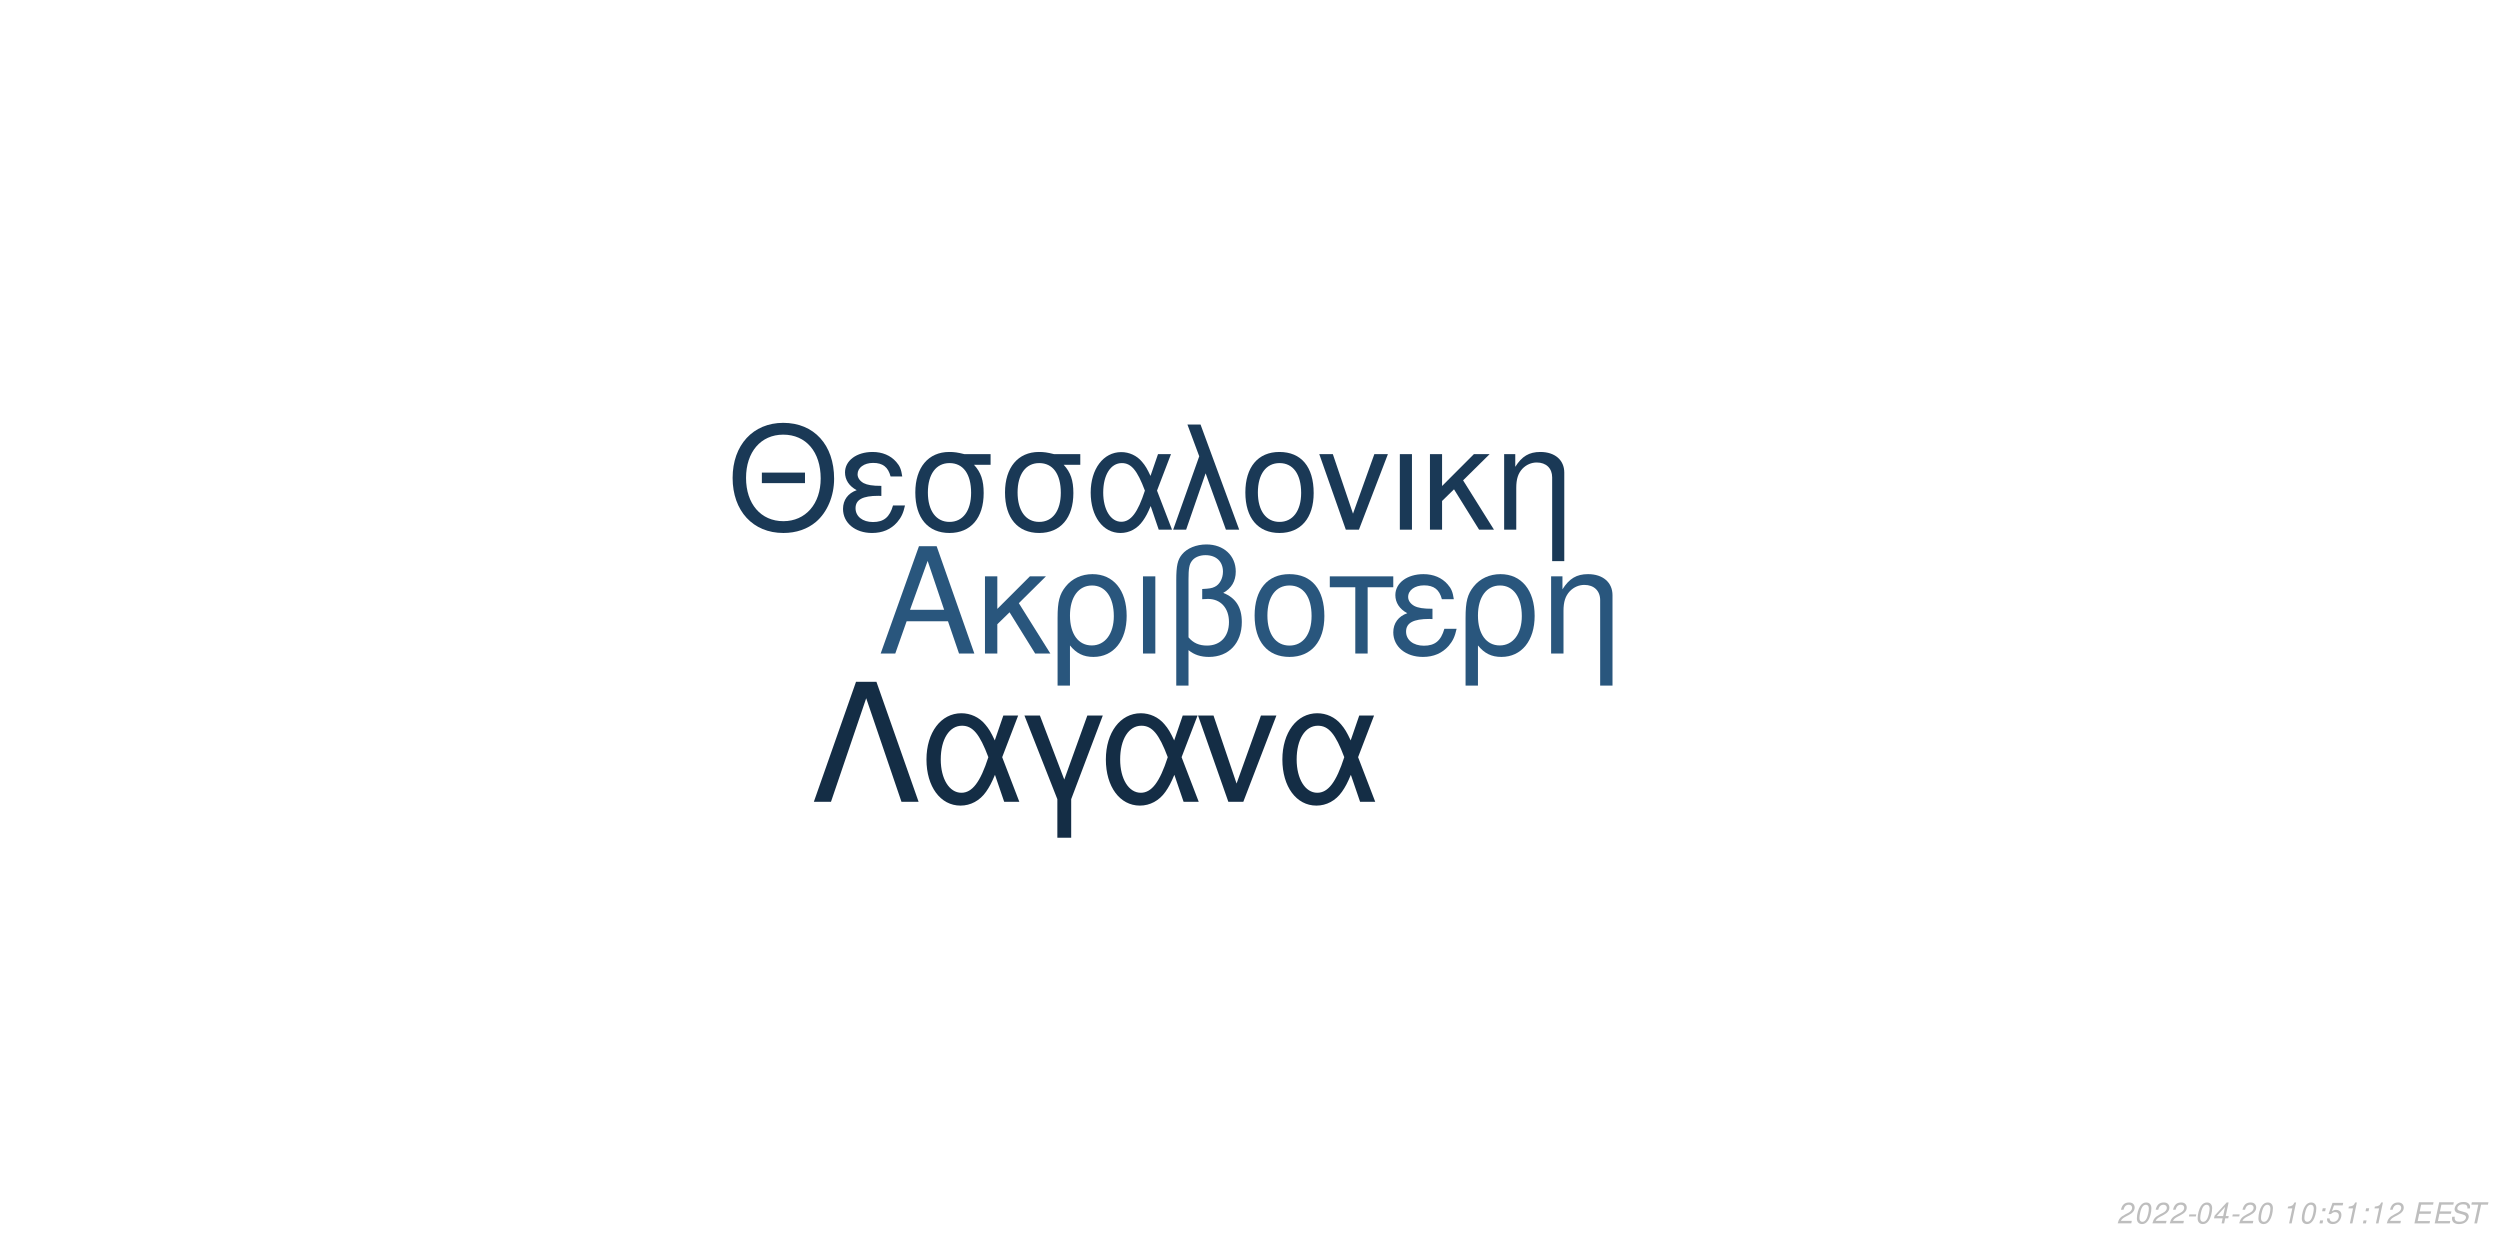
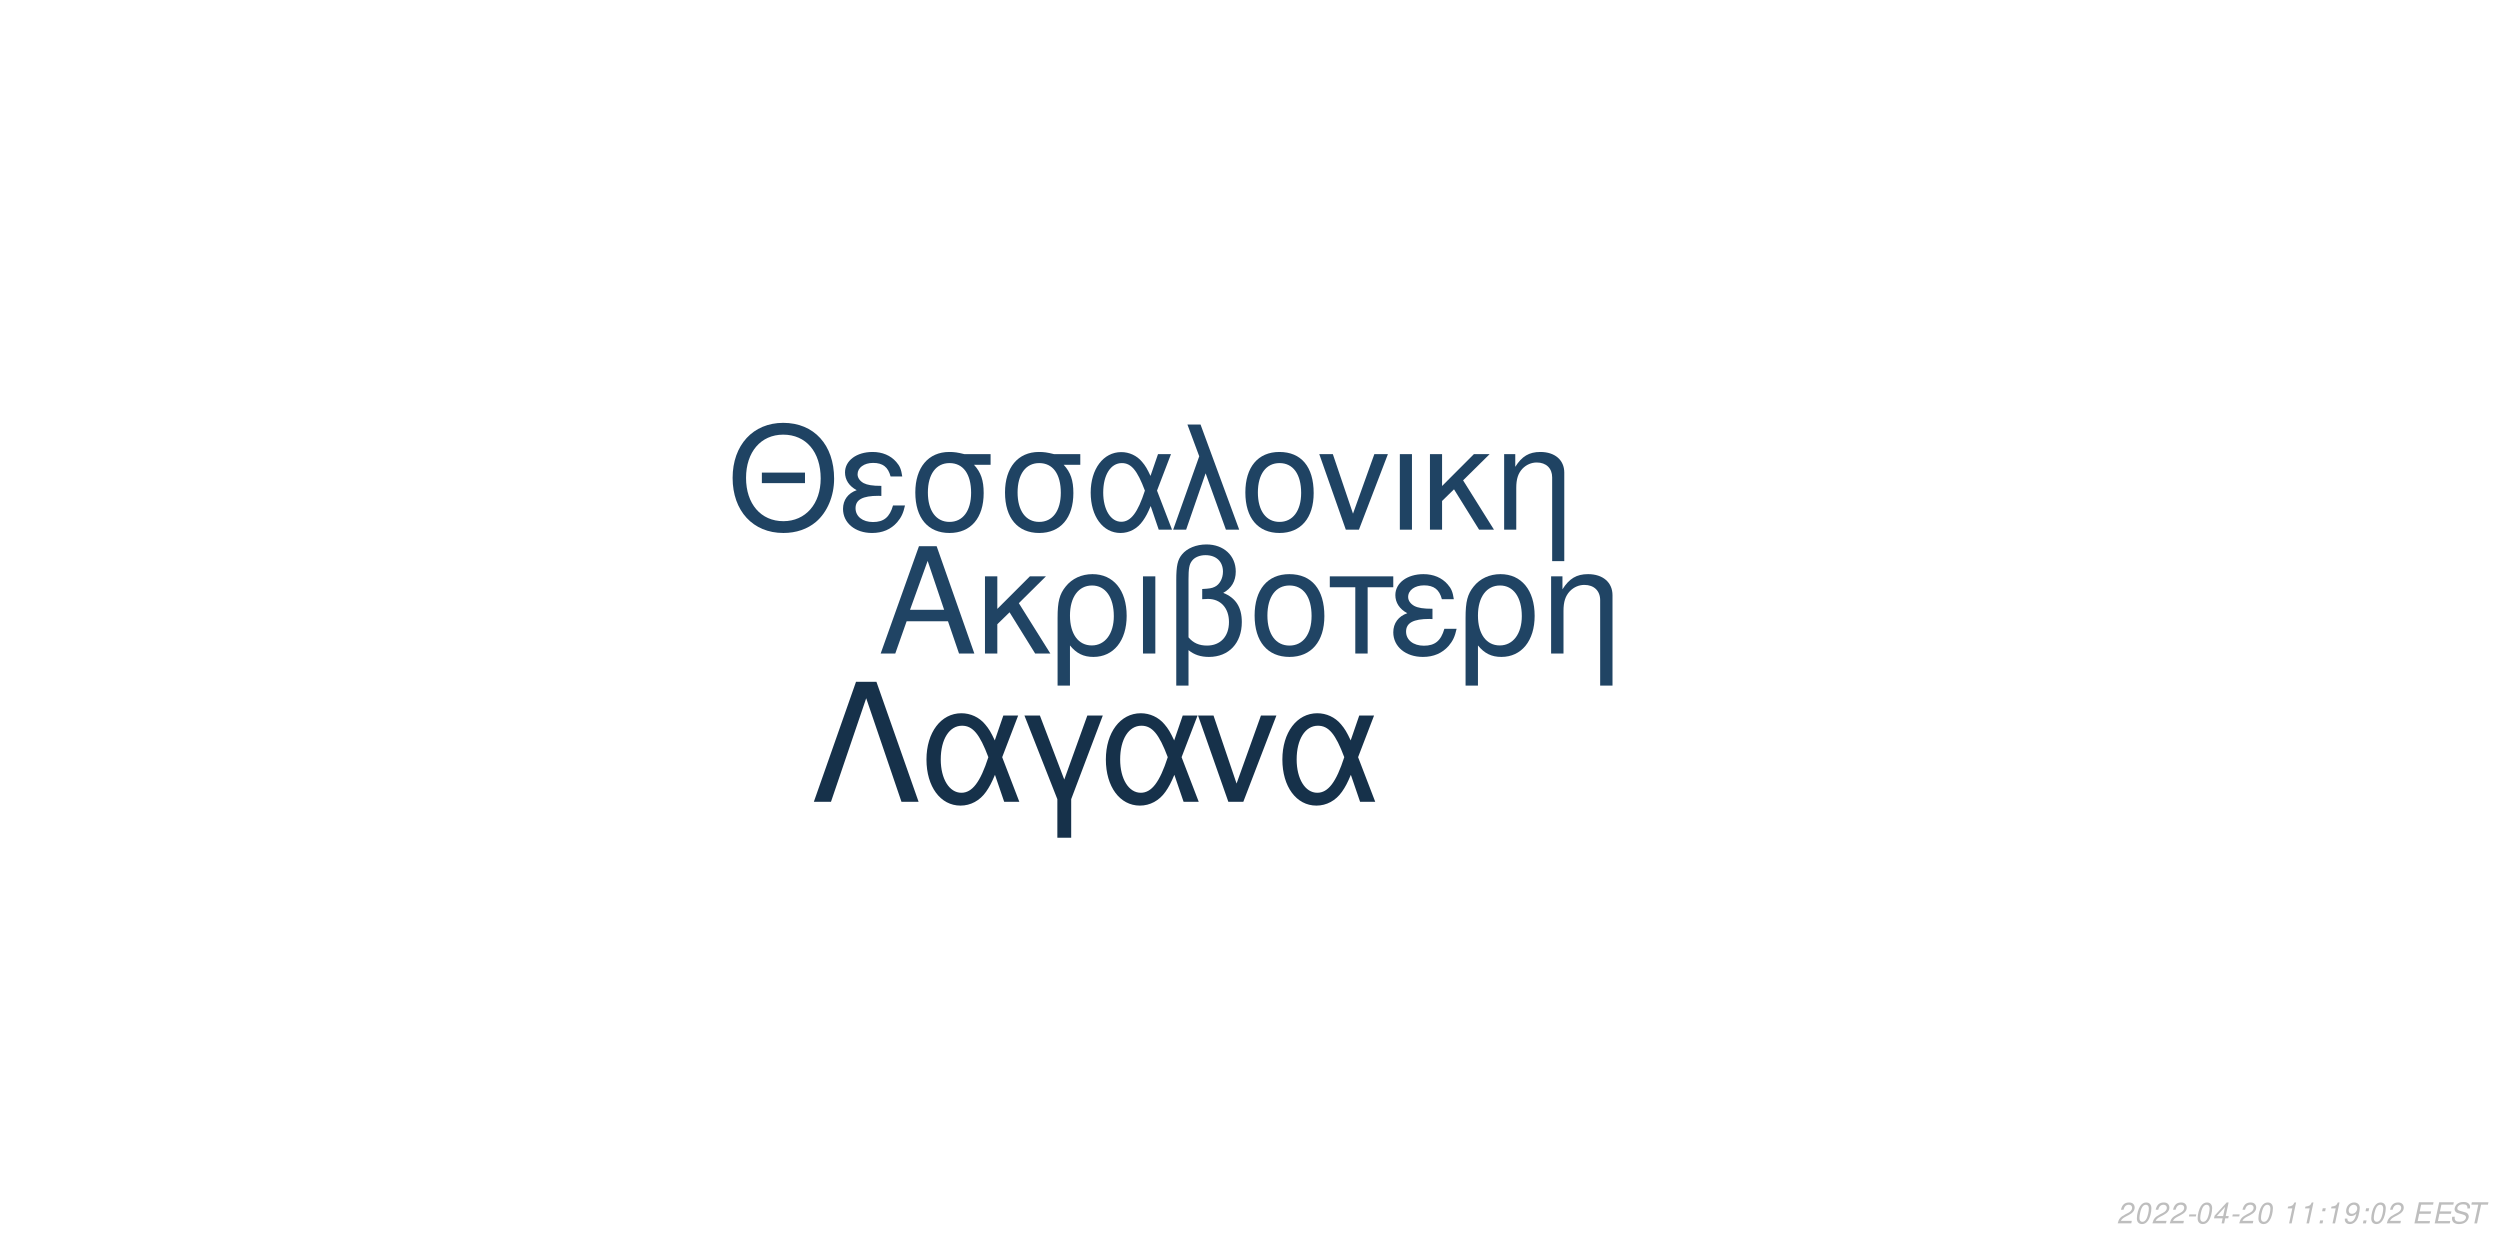
<svg xmlns="http://www.w3.org/2000/svg" xmlns:xlink="http://www.w3.org/1999/xlink" width="864pt" height="432pt" viewBox="0 0 864 432" version="1.1">
  <defs>
    <g>
      <symbol overflow="visible" id="glyph0-0">
        <path style="stroke:none;" d="" />
      </symbol>
      <symbol overflow="visible" id="glyph0-1">
        <path style="stroke:none;" d="M 24.125 -11.141 L 27.938 0 L 33.234 0 L 20.203 -37.094 L 14.094 -37.094 L 0.859 0 L 5.906 0 L 9.828 -11.141 Z M 22.797 -15.109 L 11 -15.109 L 17.094 -32.016 Z M 22.797 -15.109 " />
      </symbol>
      <symbol overflow="visible" id="glyph0-2">
        <path style="stroke:none;" d="M 7.172 -15.422 L 7.172 -26.672 L 2.906 -26.672 L 2.906 0 L 7.172 0 L 7.172 -10.125 L 11.406 -14.25 L 20.25 0 L 25.5 0 L 14.609 -17.406 L 23.969 -26.672 L 18.422 -26.672 Z M 7.172 -15.422 " />
      </symbol>
      <symbol overflow="visible" id="glyph0-3">
        <path style="stroke:none;" d="M 3 11.094 L 7.281 11.094 L 7.281 -2.797 C 9.516 -0.047 11.953 1.172 15.375 1.172 C 22.344 1.172 26.875 -4.422 26.875 -13.031 C 26.875 -21.891 22.297 -27.438 15.062 -27.438 C 11.297 -27.438 7.984 -25.906 5.797 -23.156 C 3.672 -20.516 3 -17.969 3 -12.359 Z M 14.906 -23.516 C 19.547 -23.516 22.438 -19.438 22.438 -12.922 C 22.438 -6.812 19.391 -2.797 14.812 -2.797 C 10.172 -2.797 7.281 -6.766 7.281 -13.125 C 7.281 -19.484 10.234 -23.516 14.906 -23.516 Z M 14.906 -23.516 " />
      </symbol>
      <symbol overflow="visible" id="glyph0-4">
        <path style="stroke:none;" d="M 3.516 0 L 7.781 0 L 7.781 -26.672 L 3.516 -26.672 Z M 3.516 0 " />
      </symbol>
      <symbol overflow="visible" id="glyph0-5">
        <path style="stroke:none;" d="M 4.016 11.094 L 8.25 11.094 L 8.25 -1.172 C 10.172 0.406 12.422 1.172 15.312 1.172 C 22.188 1.172 26.672 -3.609 26.672 -10.891 C 26.672 -15.984 24.578 -19.234 20.25 -20.969 C 23.109 -22.547 24.578 -25.031 24.578 -28.344 C 24.578 -33.844 20.406 -37.703 14.453 -37.703 C 10.938 -37.703 7.734 -36.391 6 -34.25 C 4.484 -32.422 4.016 -30.328 4.016 -25.391 Z M 8.25 -25.656 C 8.25 -29.359 8.5 -30.844 9.469 -32.062 C 10.375 -33.281 12.156 -34 14.094 -34 C 17.812 -34 20.156 -31.812 20.156 -28.297 C 20.156 -25.953 18.984 -23.812 17.297 -23.047 C 16.281 -22.547 15.469 -22.438 12.984 -22.297 L 12.984 -18.781 C 13.734 -18.828 14.344 -18.875 14.969 -18.875 C 19.344 -18.875 22.234 -15.719 22.234 -10.891 C 22.234 -5.906 19.281 -2.75 14.656 -2.75 C 11.953 -2.75 9.922 -3.609 8.25 -5.594 Z M 8.25 -25.656 " />
      </symbol>
      <symbol overflow="visible" id="glyph0-6">
        <path style="stroke:none;" d="M 14.094 -27.438 C 6.562 -27.438 2.094 -22.094 2.094 -13.125 C 2.094 -4.125 6.562 1.172 14.141 1.172 C 21.672 1.172 26.203 -4.172 26.203 -12.922 C 26.203 -22.188 21.828 -27.438 14.094 -27.438 Z M 14.141 -23.516 C 18.938 -23.516 21.781 -19.594 21.781 -12.984 C 21.781 -6.672 18.828 -2.75 14.141 -2.75 C 9.422 -2.75 6.516 -6.672 6.516 -13.125 C 6.516 -19.594 9.422 -23.516 14.141 -23.516 Z M 14.141 -23.516 " />
      </symbol>
      <symbol overflow="visible" id="glyph0-7">
        <path style="stroke:none;" d="M 7.891 0 L 12.156 0 L 12.156 -22.906 L 21.016 -22.906 L 21.016 -26.672 L -0.922 -26.672 L -0.922 -22.906 L 7.891 -22.906 Z M 7.891 0 " />
      </symbol>
      <symbol overflow="visible" id="glyph0-8">
        <path style="stroke:none;" d="M 14.562 -15.469 C 11.344 -15.469 9.562 -15.781 8.297 -16.438 C 6.922 -17.203 6.156 -18.328 6.156 -19.547 C 6.156 -21.891 8.453 -23.562 11.656 -23.562 C 15.062 -23.562 16.953 -22.094 17.812 -18.781 L 21.938 -18.781 C 21.578 -21.266 21.062 -22.5 19.797 -23.922 C 17.812 -26.203 14.906 -27.438 11.453 -27.438 C 5.797 -27.438 1.734 -24.375 1.734 -20.203 C 1.734 -17.609 3.156 -15.375 5.859 -13.938 C 2.797 -12.875 1.016 -10.484 1.016 -7.328 C 1.016 -2.391 5.297 1.172 11.25 1.172 C 14.969 1.172 17.906 -0.109 20.156 -2.641 C 21.578 -4.328 22.297 -5.797 22.906 -8.547 L 18.672 -8.547 C 17.5 -4.422 15.422 -2.703 11.609 -2.703 C 7.938 -2.703 5.438 -4.688 5.438 -7.578 C 5.438 -10.578 7.938 -11.953 13.484 -11.953 C 13.641 -11.953 14.094 -11.953 14.562 -11.906 Z M 14.562 -15.469 " />
      </symbol>
      <symbol overflow="visible" id="glyph0-9">
        <path style="stroke:none;" d="M 3.562 -26.672 L 3.562 0 L 7.844 0 L 7.844 -14.703 C 7.844 -17.906 8.5 -19.891 10.031 -21.531 C 11.406 -22.953 13.188 -23.719 15.062 -23.719 C 18.375 -23.719 20.516 -21.672 20.516 -18.469 L 20.516 11.094 L 24.781 11.094 L 24.781 -20.156 C 24.781 -24.578 21.469 -27.438 16.328 -27.438 C 12.359 -27.438 9.828 -25.906 7.484 -22.188 L 7.484 -26.672 Z M 3.562 -26.672 " />
      </symbol>
      <symbol overflow="visible" id="glyph1-0">
        <path style="stroke:none;" d="" />
      </symbol>
      <symbol overflow="visible" id="glyph1-1">
        <path style="stroke:none;" d="M 26.859 -19.734 L 11.953 -19.734 L 11.953 -16.094 L 26.859 -16.094 Z M 19.328 -36.922 C 8.922 -36.922 1.844 -29.25 1.844 -17.891 C 1.844 -6.484 8.875 1.141 19.391 1.141 C 23.812 1.141 27.703 -0.203 30.641 -2.688 C 34.578 -6.031 36.922 -11.656 36.922 -17.594 C 36.922 -29.297 30 -36.922 19.328 -36.922 Z M 19.328 -32.844 C 27.203 -32.844 32.281 -26.906 32.281 -17.688 C 32.281 -8.922 27.062 -2.938 19.391 -2.938 C 11.609 -2.938 6.484 -8.922 6.484 -17.891 C 6.484 -26.859 11.609 -32.844 19.328 -32.844 Z M 19.328 -32.844 " />
      </symbol>
      <symbol overflow="visible" id="glyph1-2">
        <path style="stroke:none;" d="M 14.25 -15.141 C 11.109 -15.141 9.375 -15.453 8.125 -16.094 C 6.781 -16.844 6.031 -17.938 6.031 -19.141 C 6.031 -21.422 8.266 -23.078 11.406 -23.078 C 14.75 -23.078 16.594 -21.625 17.438 -18.391 L 21.469 -18.391 C 21.125 -20.828 20.625 -22.031 19.391 -23.422 C 17.438 -25.656 14.594 -26.859 11.219 -26.859 C 5.688 -26.859 1.688 -23.875 1.688 -19.781 C 1.688 -17.234 3.094 -15.047 5.734 -13.656 C 2.734 -12.609 1 -10.266 1 -7.172 C 1 -2.344 5.188 1.141 11.016 1.141 C 14.656 1.141 17.547 -0.094 19.734 -2.594 C 21.125 -4.234 21.828 -5.688 22.422 -8.375 L 18.281 -8.375 C 17.141 -4.328 15.094 -2.641 11.359 -2.641 C 7.766 -2.641 5.328 -4.578 5.328 -7.422 C 5.328 -10.359 7.766 -11.703 13.203 -11.703 C 13.359 -11.703 13.797 -11.703 14.25 -11.656 Z M 14.25 -15.141 " />
      </symbol>
      <symbol overflow="visible" id="glyph1-3">
        <path style="stroke:none;" d="M 29 -26.109 L 19.938 -26.109 C 17.594 -26.703 16.438 -26.859 14.703 -26.859 C 7.469 -26.859 2.984 -21.469 2.984 -12.859 C 2.984 -4.031 7.375 1.141 14.797 1.141 C 22.172 1.141 26.609 -4.078 26.609 -12.656 C 26.609 -17.047 25.656 -19.828 23.266 -22.422 L 29 -22.422 Z M 14.797 -23.016 C 19.531 -23.016 22.266 -19.234 22.266 -12.75 C 22.266 -6.531 19.438 -2.688 14.797 -2.688 C 10.172 -2.688 7.328 -6.531 7.328 -12.859 C 7.328 -19.188 10.172 -23.016 14.797 -23.016 Z M 14.797 -23.016 " />
      </symbol>
      <symbol overflow="visible" id="glyph1-4">
        <path style="stroke:none;" d="M 29.344 -26.109 L 24.859 -26.109 L 22.266 -18.578 C 21.125 -21.031 20.484 -22.125 19.328 -23.469 C 17.547 -25.609 14.906 -26.812 12.156 -26.812 C 5.984 -26.812 1.594 -20.984 1.594 -12.812 C 1.594 -4.578 5.828 1.141 11.906 1.141 C 14.953 1.141 17.734 -0.344 19.625 -3.047 C 20.672 -4.531 21.281 -5.688 22.328 -8.172 L 25.109 0 L 29.703 0 L 24.516 -13.5 Z M 20.328 -13.5 C 17.891 -5.922 15.453 -2.734 12.156 -2.734 C 8.516 -2.734 5.922 -6.922 5.922 -12.812 C 5.922 -18.938 8.516 -23.016 12.359 -23.016 C 15.594 -23.016 17.688 -20.531 20.328 -13.5 Z M 20.328 -13.5 " />
      </symbol>
      <symbol overflow="visible" id="glyph1-5">
        <path style="stroke:none;" d="M 1.094 0 L 5.578 0 L 12.312 -19.484 L 19.328 0 L 23.922 0 L 10.562 -36.328 L 6.031 -36.328 L 10.109 -25.359 Z M 1.094 0 " />
      </symbol>
      <symbol overflow="visible" id="glyph1-6">
        <path style="stroke:none;" d="M 13.797 -26.859 C 6.422 -26.859 2.047 -21.625 2.047 -12.859 C 2.047 -4.031 6.422 1.141 13.859 1.141 C 21.234 1.141 25.656 -4.078 25.656 -12.656 C 25.656 -21.719 21.375 -26.859 13.797 -26.859 Z M 13.859 -23.016 C 18.531 -23.016 21.328 -19.188 21.328 -12.703 C 21.328 -6.531 18.438 -2.688 13.859 -2.688 C 9.219 -2.688 6.375 -6.531 6.375 -12.859 C 6.375 -19.188 9.219 -23.016 13.859 -23.016 Z M 13.859 -23.016 " />
      </symbol>
      <symbol overflow="visible" id="glyph1-7">
        <path style="stroke:none;" d="M 14.297 0 L 24.312 -26.109 L 19.625 -26.109 L 12.25 -5.531 L 5.281 -26.109 L 0.594 -26.109 L 9.766 0 Z M 14.297 0 " />
      </symbol>
      <symbol overflow="visible" id="glyph1-8">
        <path style="stroke:none;" d="M 3.438 0 L 7.625 0 L 7.625 -26.109 L 3.438 -26.109 Z M 3.438 0 " />
      </symbol>
      <symbol overflow="visible" id="glyph1-9">
        <path style="stroke:none;" d="M 7.031 -15.094 L 7.031 -26.109 L 2.844 -26.109 L 2.844 0 L 7.031 0 L 7.031 -9.922 L 11.156 -13.953 L 19.828 0 L 24.969 0 L 14.297 -17.047 L 23.469 -26.109 L 18.031 -26.109 Z M 7.031 -15.094 " />
      </symbol>
      <symbol overflow="visible" id="glyph1-10">
        <path style="stroke:none;" d="M 3.484 -26.109 L 3.484 0 L 7.672 0 L 7.672 -14.406 C 7.672 -17.547 8.328 -19.484 9.812 -21.078 C 11.156 -22.469 12.906 -23.219 14.75 -23.219 C 17.984 -23.219 20.078 -21.234 20.078 -18.094 L 20.078 10.859 L 24.266 10.859 L 24.266 -19.734 C 24.266 -24.062 21.031 -26.859 16 -26.859 C 12.109 -26.859 9.609 -25.359 7.328 -21.719 L 7.328 -26.109 Z M 3.484 -26.109 " />
      </symbol>
      <symbol overflow="visible" id="glyph2-0">
        <path style="stroke:none;" d="" />
      </symbol>
      <symbol overflow="visible" id="glyph2-1">
        <path style="stroke:none;" d="M 22.531 -41.484 L 15.484 -41.484 L 0.906 0 L 6.828 0 L 19 -35.797 L 31.188 0 L 37.109 0 Z M 22.531 -41.484 " />
      </symbol>
      <symbol overflow="visible" id="glyph2-2">
        <path style="stroke:none;" d="M 33.516 -29.812 L 28.391 -29.812 L 25.438 -21.219 C 24.125 -24.016 23.391 -25.266 22.078 -26.797 C 20.031 -29.25 17.016 -30.609 13.891 -30.609 C 6.828 -30.609 1.828 -23.953 1.828 -14.625 C 1.828 -5.234 6.656 1.312 13.594 1.312 C 17.078 1.312 20.266 -0.391 22.422 -3.469 C 23.609 -5.172 24.297 -6.484 25.5 -9.328 L 28.688 0 L 33.922 0 L 28 -15.422 Z M 23.219 -15.422 C 20.422 -6.766 17.641 -3.125 13.891 -3.125 C 9.734 -3.125 6.766 -7.906 6.766 -14.625 C 6.766 -21.625 9.734 -26.297 14.109 -26.297 C 17.812 -26.297 20.203 -23.453 23.219 -15.422 Z M 23.219 -15.422 " />
      </symbol>
      <symbol overflow="visible" id="glyph2-3">
        <path style="stroke:none;" d="M 12.062 12.406 L 16.844 12.406 L 16.844 -0.906 L 27.766 -29.812 L 22.422 -29.812 L 14.453 -7.688 L 6.031 -29.812 L 0.688 -29.812 L 12.062 -0.906 Z M 12.062 12.406 " />
      </symbol>
      <symbol overflow="visible" id="glyph2-4">
        <path style="stroke:none;" d="M 16.328 0 L 27.766 -29.812 L 22.422 -29.812 L 14 -6.312 L 6.031 -29.812 L 0.688 -29.812 L 11.156 0 Z M 16.328 0 " />
      </symbol>
      <symbol overflow="visible" id="glyph3-0">
        <path style="stroke:none;" d="" />
      </symbol>
      <symbol overflow="visible" id="glyph3-1">
        <path style="stroke:none;" d="M 5.234 -0.875 L 1.469 -0.875 C 1.641 -1.375 2.203 -1.891 3.109 -2.344 L 4.234 -2.938 C 5.562 -3.625 6.219 -4.469 6.219 -5.484 C 6.219 -5.938 6.062 -6.359 5.797 -6.656 C 5.469 -7.047 4.984 -7.234 4.312 -7.234 C 2.766 -7.234 1.891 -6.453 1.484 -4.734 L 2.375 -4.734 C 2.484 -5.188 2.609 -5.484 2.797 -5.75 C 3.094 -6.203 3.609 -6.453 4.188 -6.453 C 4.891 -6.453 5.344 -6.031 5.344 -5.375 C 5.344 -4.703 4.859 -4.094 4.016 -3.656 L 2.984 -3.125 C 1.234 -2.188 0.797 -1.656 0.344 -0.016 L 5.047 -0.016 Z M 5.234 -0.875 " />
      </symbol>
      <symbol overflow="visible" id="glyph3-2">
        <path style="stroke:none;" d="M 4.203 -7.234 C 3.375 -7.234 2.688 -6.812 2.125 -5.984 C 1.484 -5.047 0.984 -3.188 0.984 -1.734 C 0.984 -1.109 1.172 -0.562 1.484 -0.266 C 1.797 0.047 2.281 0.234 2.766 0.234 C 3.625 0.234 4.281 -0.156 4.859 -1.016 C 5.516 -1.953 6 -3.797 6 -5.266 C 6 -6.5 5.328 -7.234 4.203 -7.234 Z M 4.094 -6.453 C 4.734 -6.453 5.125 -5.984 5.125 -5.156 C 5.125 -4.203 4.781 -2.625 4.406 -1.812 C 3.984 -0.938 3.516 -0.547 2.875 -0.547 C 2.25 -0.547 1.875 -1.031 1.875 -1.828 C 1.875 -2.797 2.203 -4.344 2.594 -5.203 C 2.984 -6.047 3.453 -6.453 4.094 -6.453 Z M 4.094 -6.453 " />
      </symbol>
      <symbol overflow="visible" id="glyph3-3">
        <path style="stroke:none;" d="M 3.516 -3.125 L 1.125 -3.125 L 0.969 -2.406 L 3.359 -2.406 Z M 3.516 -3.125 " />
      </symbol>
      <symbol overflow="visible" id="glyph3-4">
        <path style="stroke:none;" d="M 3.625 -1.75 L 3.266 0 L 4.141 0 L 4.516 -1.75 L 5.562 -1.75 L 5.734 -2.531 L 4.688 -2.531 L 5.688 -7.234 L 5.016 -7.234 L 0.844 -2.672 L 0.641 -1.75 Z M 3.797 -2.531 L 1.594 -2.531 L 4.469 -5.703 Z M 3.797 -2.531 " />
      </symbol>
      <symbol overflow="visible" id="glyph3-5">
        <path style="stroke:none;" d="" />
      </symbol>
      <symbol overflow="visible" id="glyph3-6">
        <path style="stroke:none;" d="M 3.703 -5.188 L 2.594 0 L 3.469 0 L 5.016 -7.234 L 4.438 -7.234 C 3.906 -6.156 3.688 -6.016 2.234 -5.812 L 2.109 -5.188 Z M 3.703 -5.188 " />
      </symbol>
      <symbol overflow="visible" id="glyph3-7">
        <path style="stroke:none;" d="M 2.359 -1.031 L 1.312 -1.031 L 1.094 0 L 2.141 0 Z M 3.266 -5.234 L 2.219 -5.234 L 2 -4.203 L 3.047 -4.203 Z M 3.266 -5.234 " />
      </symbol>
      <symbol overflow="visible" id="glyph3-8">
-         <path style="stroke:none;" d="M 6.297 -7.094 L 2.594 -7.094 L 1.234 -3.234 L 2.047 -3.234 C 2.656 -3.766 2.938 -3.906 3.531 -3.906 C 4.328 -3.906 4.797 -3.453 4.797 -2.688 C 4.797 -1.438 3.969 -0.547 2.828 -0.547 C 2.031 -0.547 1.609 -0.938 1.578 -1.734 L 0.703 -1.734 L 0.703 -1.516 C 0.703 -0.938 0.844 -0.547 1.188 -0.266 C 1.562 0.062 2.078 0.234 2.703 0.234 C 3.656 0.234 4.391 -0.156 4.984 -0.922 C 5.422 -1.5 5.672 -2.234 5.672 -2.953 C 5.672 -4 4.938 -4.672 3.812 -4.672 C 3.328 -4.672 2.906 -4.547 2.406 -4.234 L 3.109 -6.219 L 6.109 -6.219 Z M 6.297 -7.094 " />
+         <path style="stroke:none;" d="M 0.844 -1.656 C 0.844 -1.547 0.844 -1.438 0.844 -1.375 C 0.844 -0.406 1.531 0.234 2.578 0.234 C 3.203 0.234 3.766 0.016 4.297 -0.438 C 4.938 -1 5.312 -1.656 5.594 -2.719 C 5.844 -3.672 6.016 -4.766 6.016 -5.375 C 6.016 -5.844 5.844 -6.328 5.547 -6.656 C 5.203 -7.031 4.703 -7.234 4.062 -7.234 C 2.516 -7.234 1.297 -5.938 1.297 -4.266 C 1.297 -3.203 1.984 -2.547 3.047 -2.547 C 3.484 -2.547 3.953 -2.672 4.281 -2.891 C 4.406 -2.984 4.547 -3.078 4.828 -3.344 C 4.438 -1.484 3.703 -0.547 2.703 -0.547 C 2.109 -0.547 1.719 -0.938 1.719 -1.547 L 1.719 -1.656 Z M 3.953 -6.453 C 4.625 -6.453 5.141 -5.953 5.141 -5.281 C 5.141 -4.188 4.312 -3.312 3.297 -3.312 C 2.594 -3.312 2.172 -3.734 2.172 -4.453 C 2.172 -5.562 2.984 -6.453 3.953 -6.453 Z M 3.953 -6.453 " />
      </symbol>
      <symbol overflow="visible" id="glyph3-9">
        <path style="stroke:none;" d="M 2.547 -3.312 L 6.5 -3.312 L 6.688 -4.141 L 2.719 -4.141 L 3.219 -6.469 L 7.344 -6.469 L 7.516 -7.297 L 2.453 -7.297 L 0.906 0 L 6.125 0 L 6.297 -0.812 L 2.016 -0.812 Z M 2.547 -3.312 " />
      </symbol>
      <symbol overflow="visible" id="glyph3-10">
        <path style="stroke:none;" d="M 7.062 -5.156 C 7.125 -5.438 7.141 -5.562 7.141 -5.703 C 7.141 -6.156 6.938 -6.594 6.594 -6.891 C 6.188 -7.25 5.656 -7.406 4.875 -7.406 C 3.844 -7.406 3.047 -7.125 2.5 -6.562 C 2.094 -6.141 1.781 -5.438 1.781 -4.922 C 1.781 -4.297 2.219 -3.766 2.891 -3.562 L 4.594 -3.094 C 5.406 -2.859 5.734 -2.578 5.734 -2.094 C 5.734 -1.781 5.547 -1.406 5.266 -1.141 C 4.844 -0.766 4.266 -0.578 3.453 -0.578 C 2.328 -0.578 1.812 -0.984 1.812 -1.906 C 1.812 -2.047 1.812 -2.125 1.844 -2.312 L 0.984 -2.312 C 0.906 -2.062 0.891 -1.906 0.891 -1.688 C 0.891 -0.484 1.797 0.234 3.297 0.234 C 4.359 0.234 5.234 -0.062 5.812 -0.609 C 6.344 -1.078 6.688 -1.797 6.688 -2.375 C 6.688 -2.641 6.609 -2.906 6.453 -3.156 C 6.234 -3.5 5.938 -3.703 5.469 -3.828 L 3.75 -4.312 C 2.984 -4.547 2.734 -4.734 2.734 -5.188 C 2.734 -5.547 2.875 -5.844 3.188 -6.109 C 3.547 -6.438 4.031 -6.594 4.703 -6.594 C 5.266 -6.594 5.688 -6.484 5.906 -6.297 C 6.094 -6.125 6.219 -5.797 6.219 -5.516 C 6.219 -5.422 6.203 -5.344 6.188 -5.156 Z M 7.062 -5.156 " />
      </symbol>
      <symbol overflow="visible" id="glyph3-11">
        <path style="stroke:none;" d="M 4.938 -6.469 L 7.312 -6.469 L 7.484 -7.297 L 1.75 -7.297 L 1.578 -6.469 L 3.984 -6.469 L 2.609 0 L 3.547 0 Z M 4.938 -6.469 " />
      </symbol>
    </g>
  </defs>
  <g id="surface1">
    <rect x="0" y="0" width="864" height="432" style="fill:rgb(100%,100%,100%);fill-opacity:1;stroke:none;" />
-     <g style="fill:rgb(16.078%,33.725%,49.02%);fill-opacity:1;">
+     <g style="fill:rgb(12.549%,26.667%,39.216%);fill-opacity:1;">
      <use xlink:href="#glyph0-1" x="303.5" y="225.861" />
      <use xlink:href="#glyph0-2" x="337.5" y="225.861" />
      <use xlink:href="#glyph0-3" x="362.5" y="225.861" />
      <use xlink:href="#glyph0-4" x="391.5" y="225.861" />
      <use xlink:href="#glyph0-5" x="402.5" y="225.861" />
      <use xlink:href="#glyph0-6" x="431.5" y="225.861" />
      <use xlink:href="#glyph0-7" x="460.5" y="225.861" />
      <use xlink:href="#glyph0-8" x="480.5" y="225.861" />
      <use xlink:href="#glyph0-3" x="503.5" y="225.861" />
      <use xlink:href="#glyph0-9" x="532.5" y="225.861" />
    </g>
-     <g style="fill:rgb(10.196%,22.353%,33.725%);fill-opacity:1;">
+     <g style="fill:rgb(12.157%,26.275%,38.824%);fill-opacity:1;">
      <use xlink:href="#glyph1-1" x="251.348" y="183.058" />
      <use xlink:href="#glyph1-2" x="290.348" y="183.058" />
      <use xlink:href="#glyph1-3" x="313.348" y="183.058" />
      <use xlink:href="#glyph1-3" x="344.348" y="183.058" />
      <use xlink:href="#glyph1-4" x="375.348" y="183.058" />
      <use xlink:href="#glyph1-5" x="404.348" y="183.058" />
      <use xlink:href="#glyph1-6" x="428.348" y="183.058" />
      <use xlink:href="#glyph1-7" x="455.348" y="183.058" />
      <use xlink:href="#glyph1-8" x="480.348" y="183.058" />
      <use xlink:href="#glyph1-9" x="491.348" y="183.058" />
      <use xlink:href="#glyph1-10" x="516.348" y="183.058" />
    </g>
-     <g style="fill:rgb(7.843%,17.647%,27.059%);fill-opacity:1;">
+     <g style="fill:rgb(8.627%,19.216%,29.02%);fill-opacity:1;">
      <use xlink:href="#glyph2-1" x="280.359" y="277.105" />
      <use xlink:href="#glyph2-2" x="318.359" y="277.105" />
      <use xlink:href="#glyph2-3" x="353.359" y="277.105" />
      <use xlink:href="#glyph2-2" x="380.359" y="277.105" />
      <use xlink:href="#glyph2-4" x="413.359" y="277.105" />
      <use xlink:href="#glyph2-2" x="441.359" y="277.105" />
    </g>
    <g style="fill:rgb(74.51%,74.51%,74.51%);fill-opacity:1;">
      <use xlink:href="#glyph3-1" x="731.52" y="422.81" />
      <use xlink:href="#glyph3-2" x="737.52" y="422.81" />
      <use xlink:href="#glyph3-1" x="743.52" y="422.81" />
      <use xlink:href="#glyph3-1" x="749.52" y="422.81" />
      <use xlink:href="#glyph3-3" x="755.52" y="422.81" />
      <use xlink:href="#glyph3-2" x="758.52" y="422.81" />
      <use xlink:href="#glyph3-4" x="764.52" y="422.81" />
      <use xlink:href="#glyph3-3" x="770.52" y="422.81" />
      <use xlink:href="#glyph3-1" x="773.52" y="422.81" />
      <use xlink:href="#glyph3-2" x="779.52" y="422.81" />
      <use xlink:href="#glyph3-5" x="785.52" y="422.81" />
      <use xlink:href="#glyph3-6" x="788.52" y="422.81" />
-       <use xlink:href="#glyph3-2" x="794.52" y="422.81" />
+       <use xlink:href="#glyph3-6" x="794.52" y="422.81" />
      <use xlink:href="#glyph3-7" x="800.52" y="422.81" />
-       <use xlink:href="#glyph3-8" x="803.52" y="422.81" />
-       <use xlink:href="#glyph3-6" x="809.52" y="422.81" />
+       <use xlink:href="#glyph3-6" x="803.52" y="422.81" />
+       <use xlink:href="#glyph3-8" x="809.52" y="422.81" />
      <use xlink:href="#glyph3-7" x="815.52" y="422.81" />
-       <use xlink:href="#glyph3-6" x="818.52" y="422.81" />
+       <use xlink:href="#glyph3-2" x="818.52" y="422.81" />
      <use xlink:href="#glyph3-1" x="824.52" y="422.81" />
      <use xlink:href="#glyph3-5" x="830.52" y="422.81" />
      <use xlink:href="#glyph3-9" x="833.52" y="422.81" />
      <use xlink:href="#glyph3-9" x="840.52" y="422.81" />
      <use xlink:href="#glyph3-10" x="846.52" y="422.81" />
      <use xlink:href="#glyph3-11" x="852.52" y="422.81" />
    </g>
  </g>
</svg>
